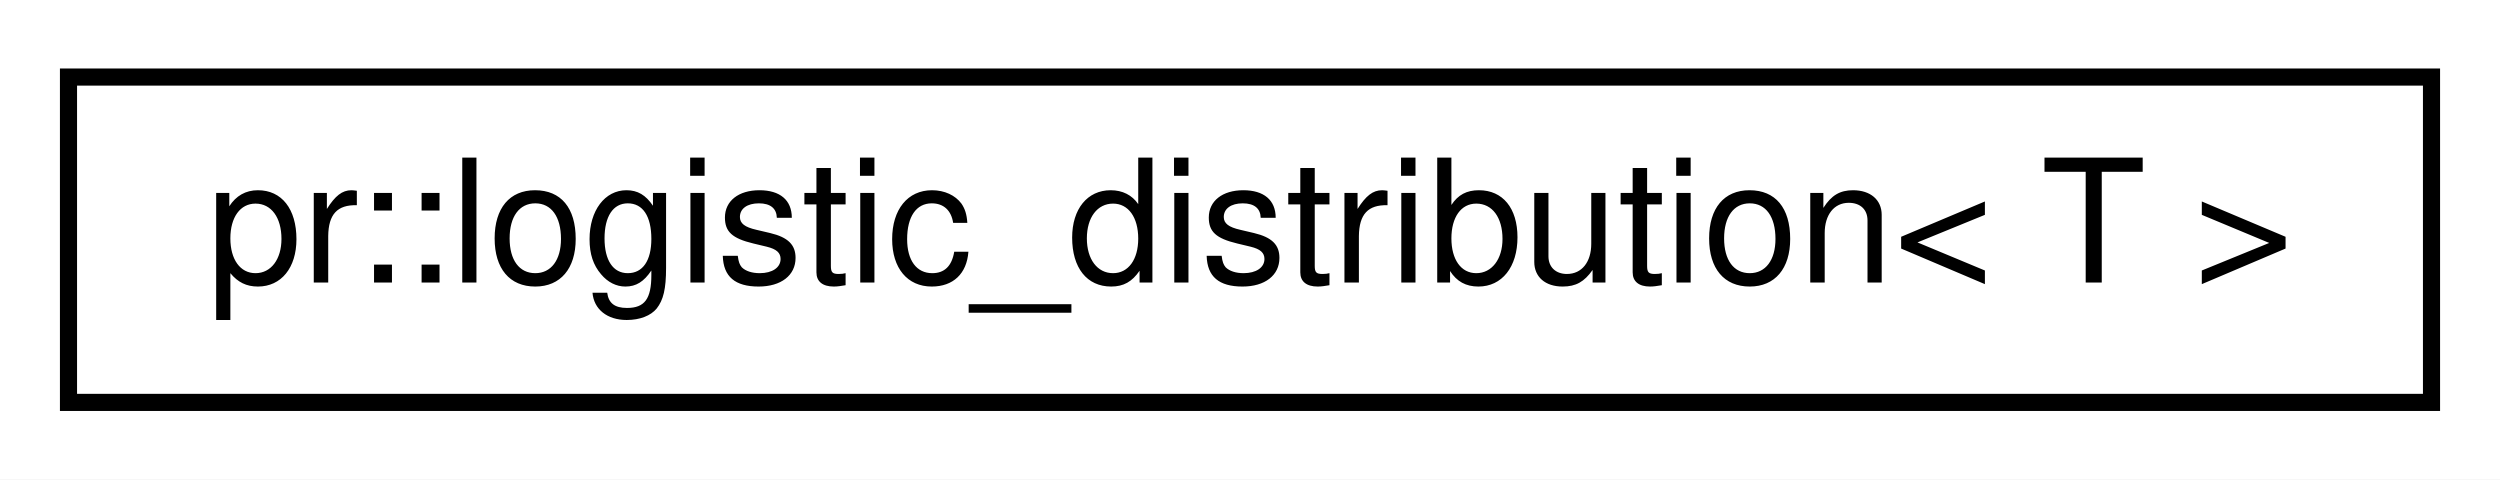
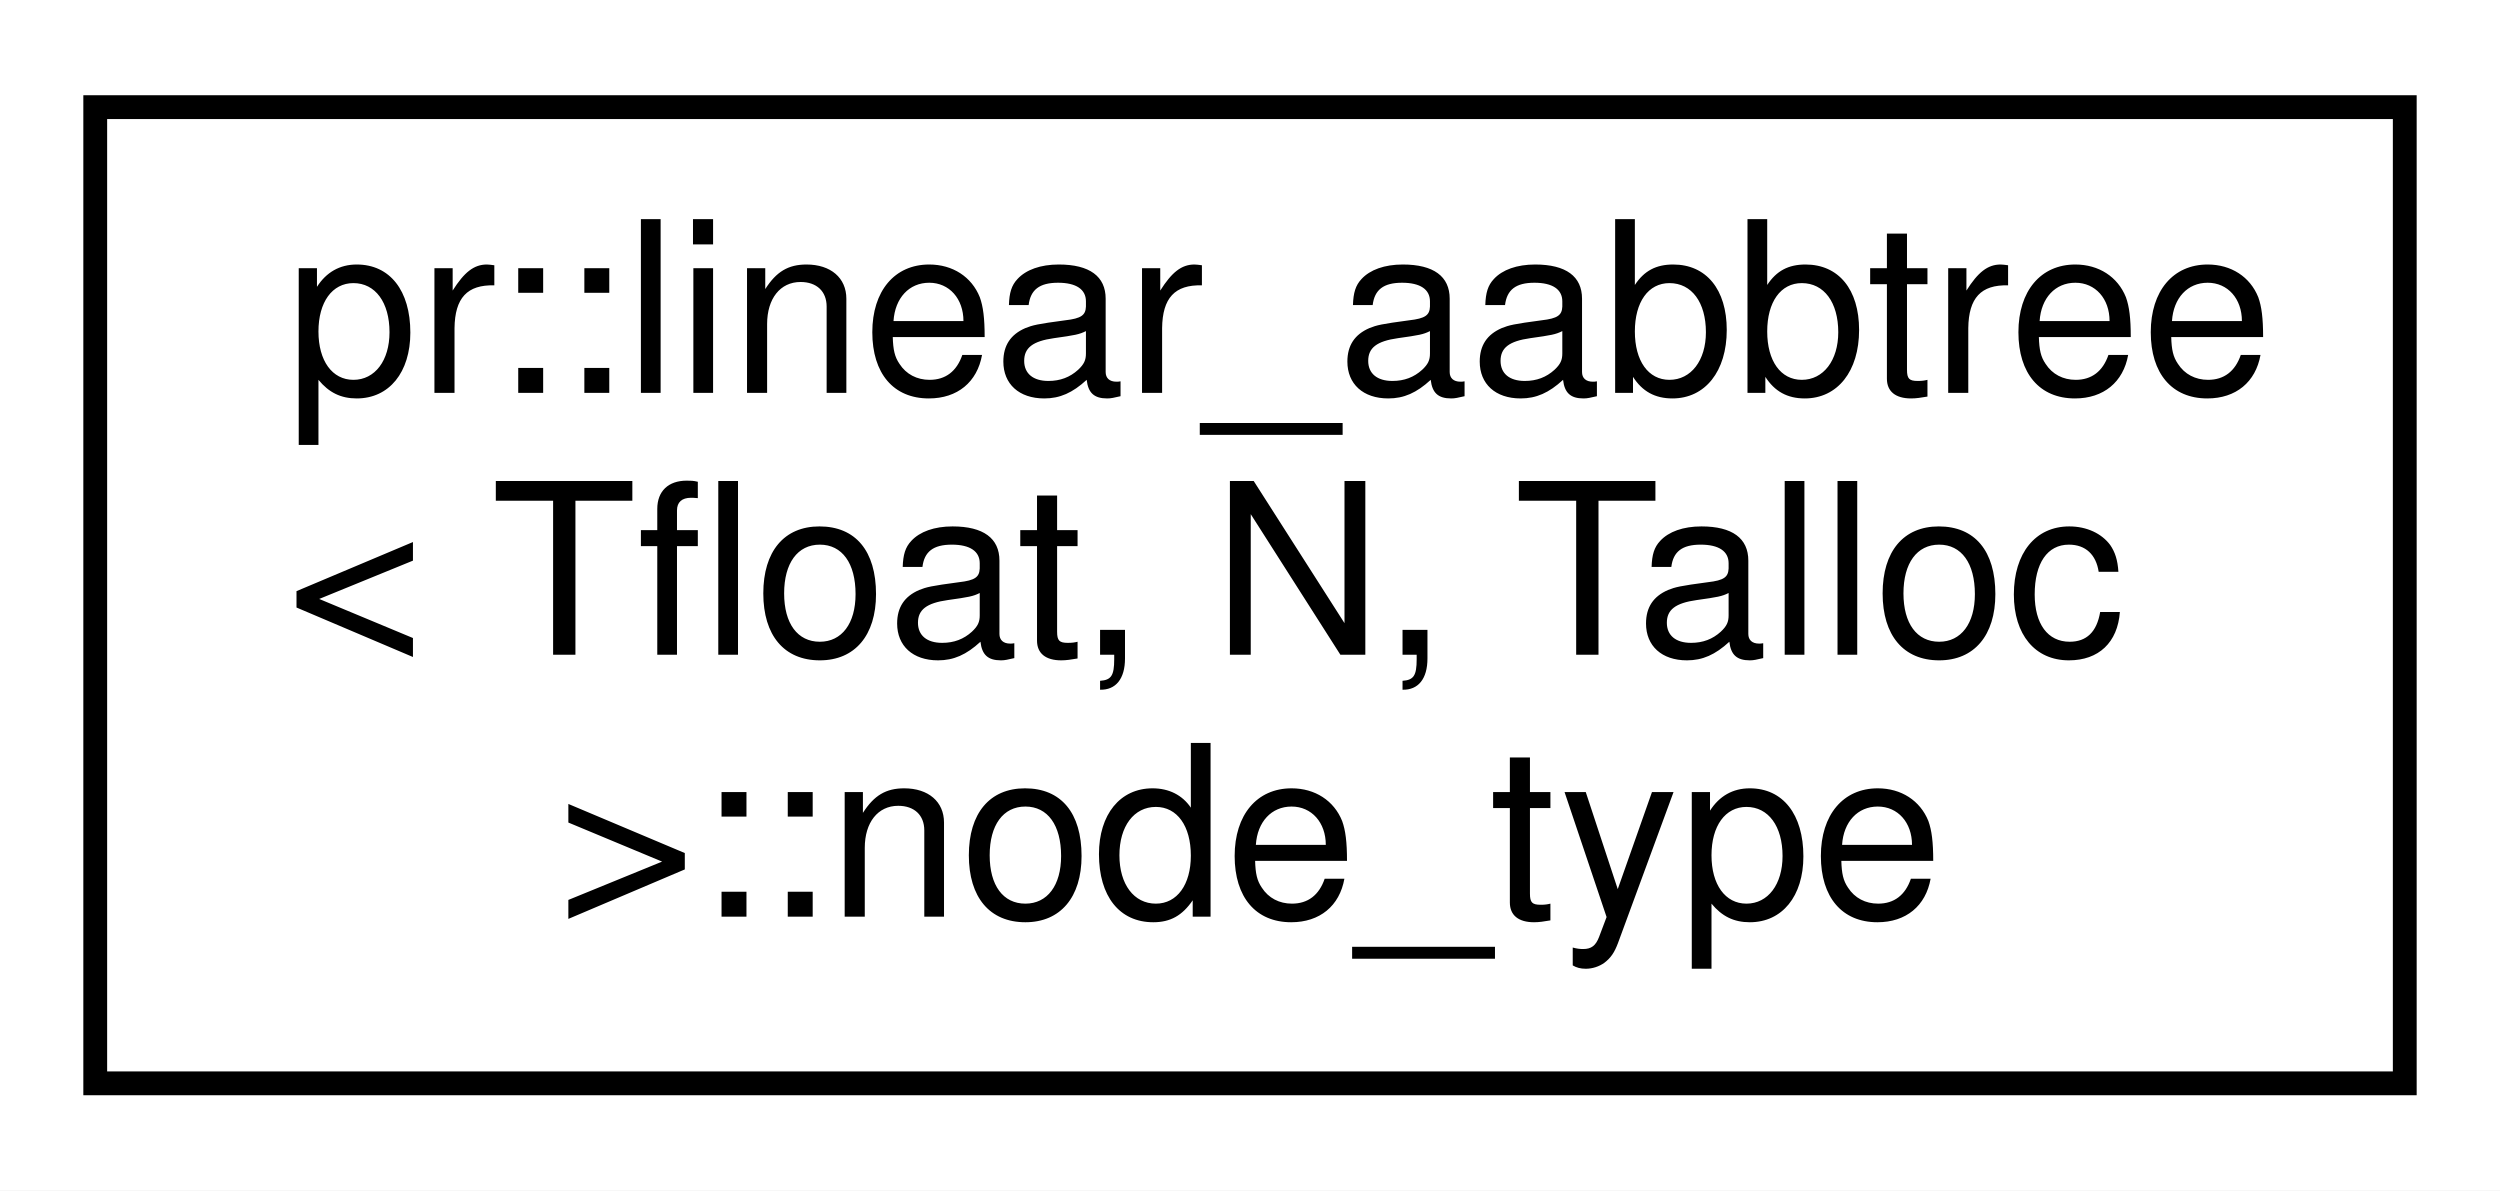
- <svg xmlns="http://www.w3.org/2000/svg" xmlns:xlink="http://www.w3.org/1999/xlink" width="146pt" height="28pt" viewBox="0.00 0.00 146.00 28.00">
-   <g id="graph0" class="graph" transform="scale(1 1) rotate(0) translate(4 24)">
-     <polygon fill="#ffffff" stroke="transparent" points="-4,4 -4,-24 142,-24 142,4 -4,4" />
+ <svg xmlns="http://www.w3.org/2000/svg" xmlns:xlink="http://www.w3.org/1999/xlink" width="105pt" height="50pt" viewBox="0.00 0.00 105.00 50.00">
+   <g id="graph0" class="graph" transform="scale(1 1) rotate(0) translate(4 46)">
+     <polygon fill="#ffffff" stroke="transparent" points="-4,4 -4,-46 101,-46 101,4 -4,4" />
    <g id="node1" class="node">
      <g id="a_node1">
-         <a xlink:href="classpr_1_1logistic__distribution.html" target="_top" xlink:title="Logistic distribution. ">
-           <polygon fill="#ffffff" stroke="#000000" points="0,-.5 0,-19.5 138,-19.5 138,-.5 0,-.5" />
-           <text text-anchor="middle" x="69" y="-7.5" font-family="Helvetica,sans-Serif" font-size="10.00" fill="#000000">pr::logistic_distribution&lt; T &gt;</text>
+         <a xlink:href="structpr_1_1linear__aabbtree_1_1node__type.html" target="_top" xlink:title="Node type. ">
+           <polygon fill="#ffffff" stroke="#000000" points="0,-.5 0,-41.5 97,-41.5 97,-.5 0,-.5" />
+           <text text-anchor="start" x="8" y="-29.5" font-family="Helvetica,sans-Serif" font-size="10.00" fill="#000000">pr::linear_aabbtree</text>
+           <text text-anchor="start" x="8" y="-18.5" font-family="Helvetica,sans-Serif" font-size="10.00" fill="#000000">&lt; Tfloat, N, Talloc</text>
+           <text text-anchor="middle" x="48.5" y="-7.5" font-family="Helvetica,sans-Serif" font-size="10.00" fill="#000000"> &gt;::node_type</text>
        </a>
      </g>
    </g>
  </g>
</svg>
